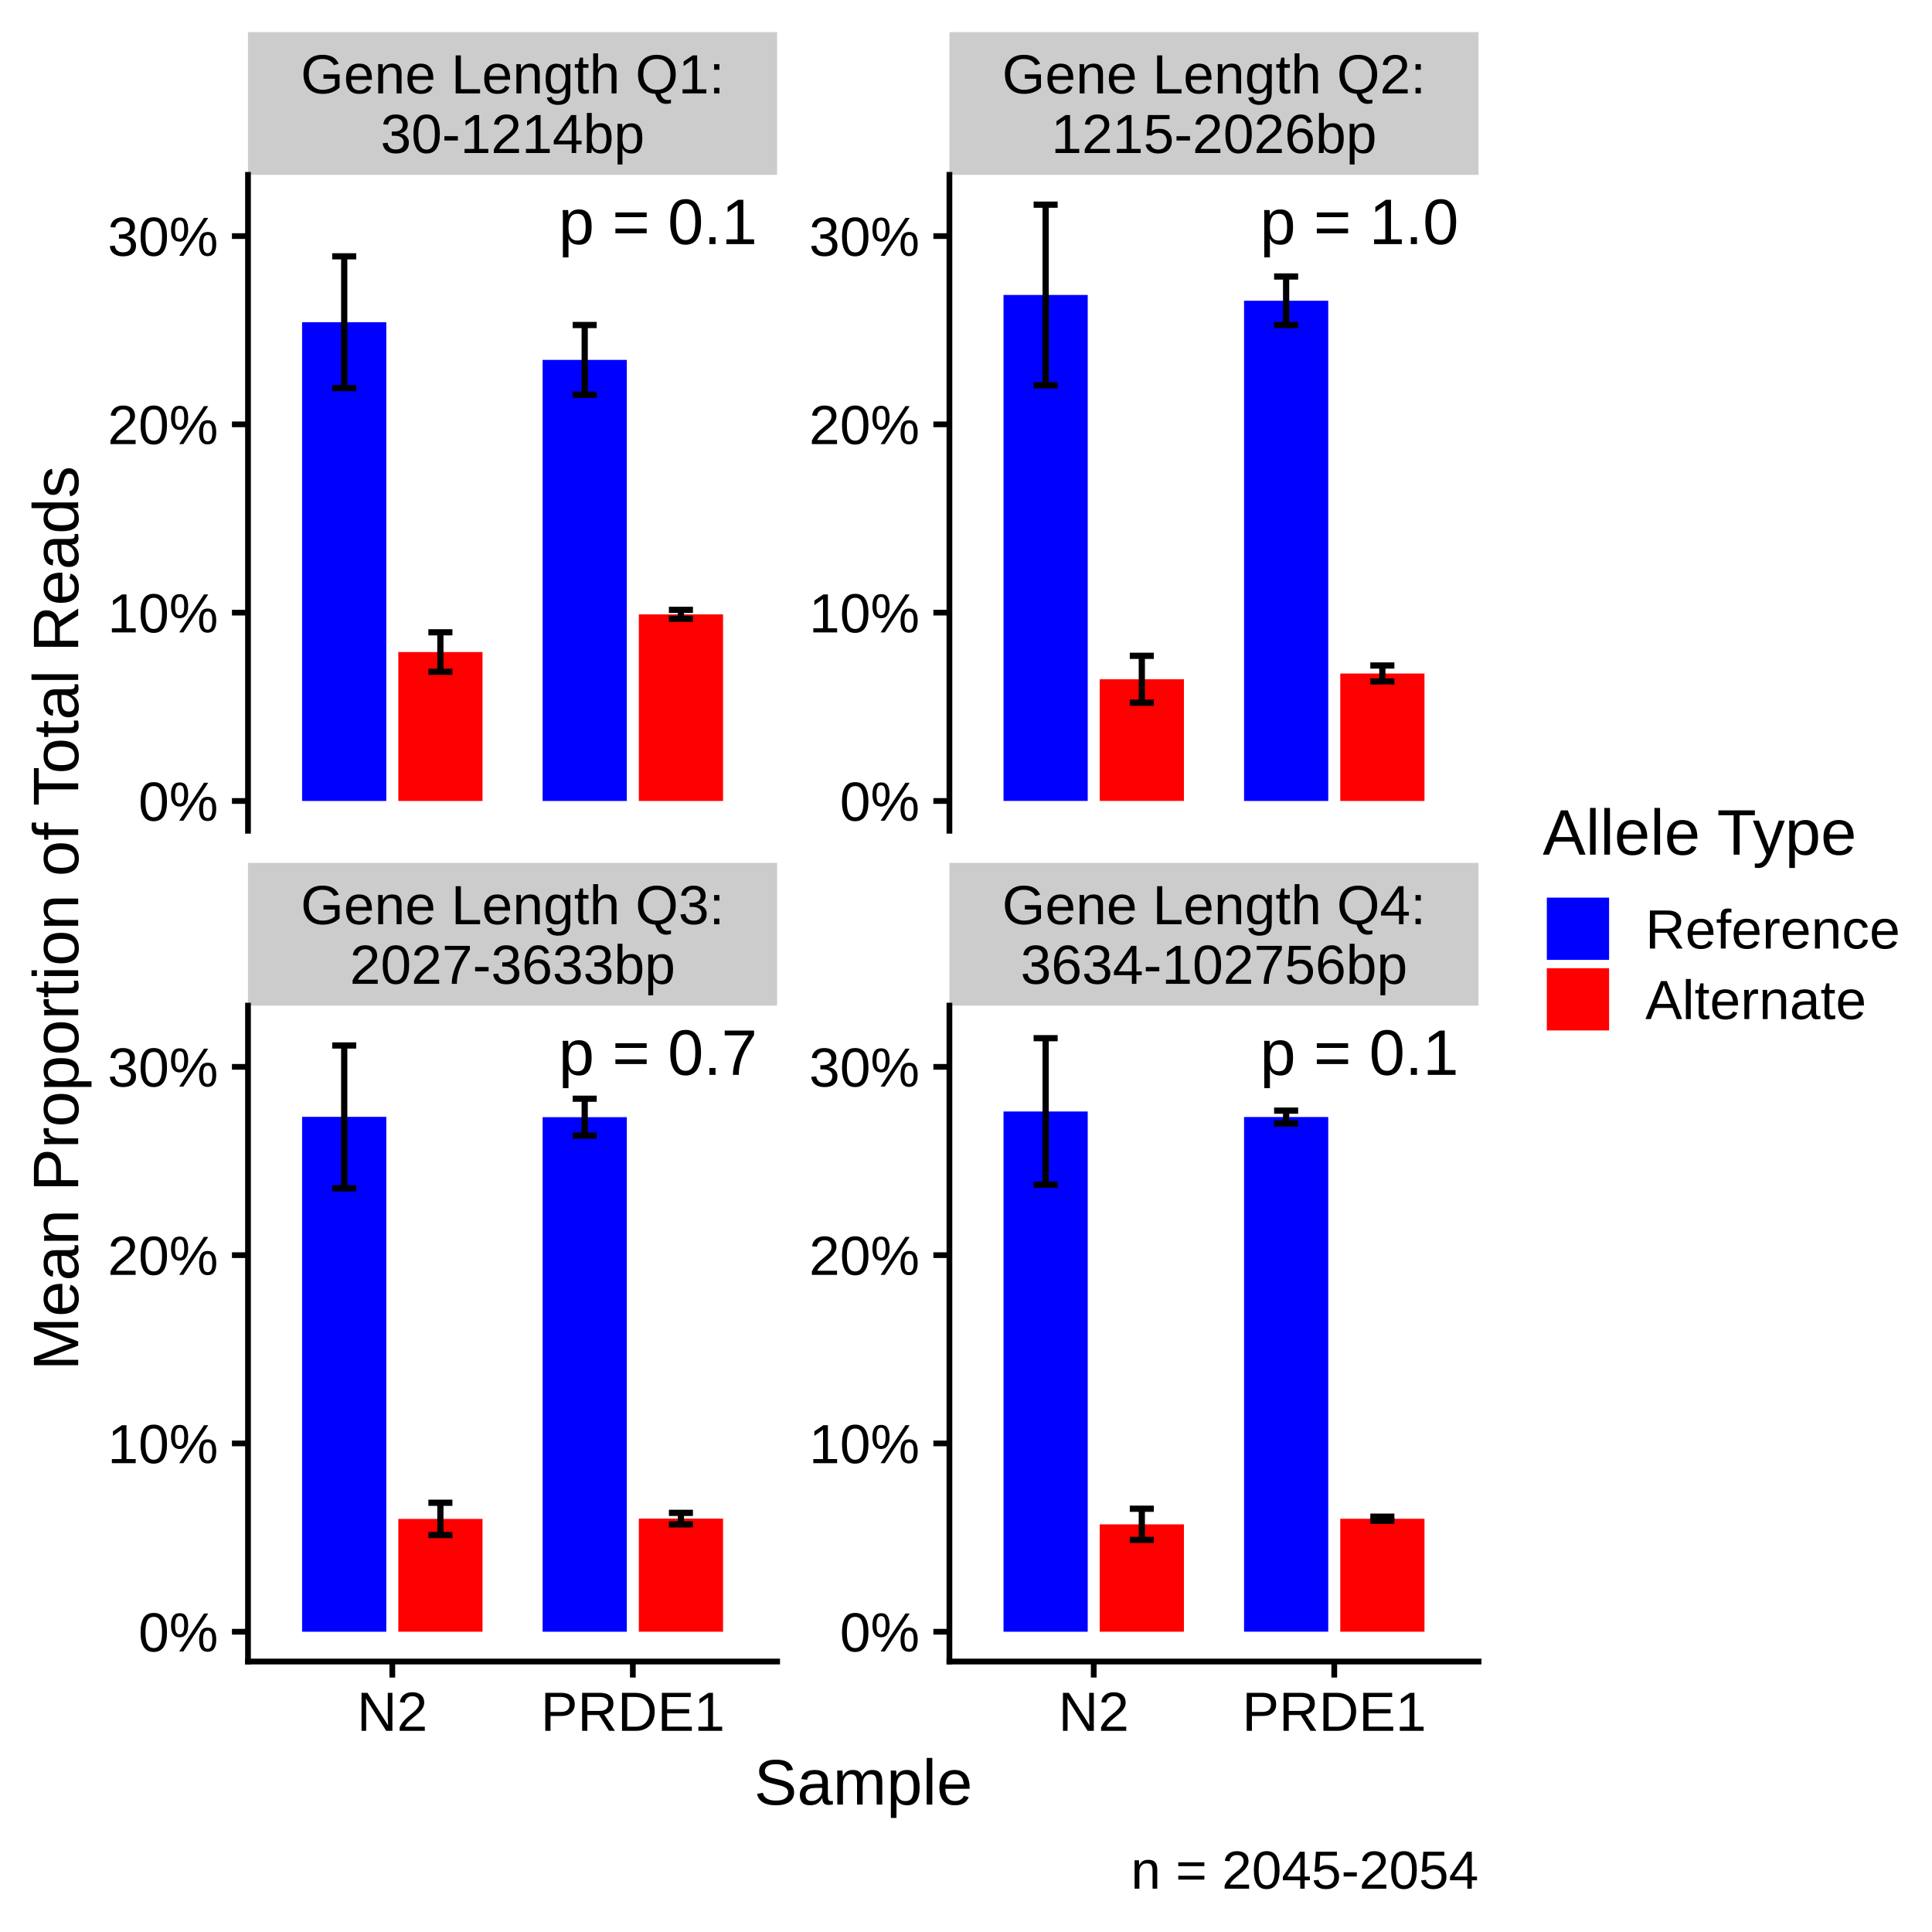
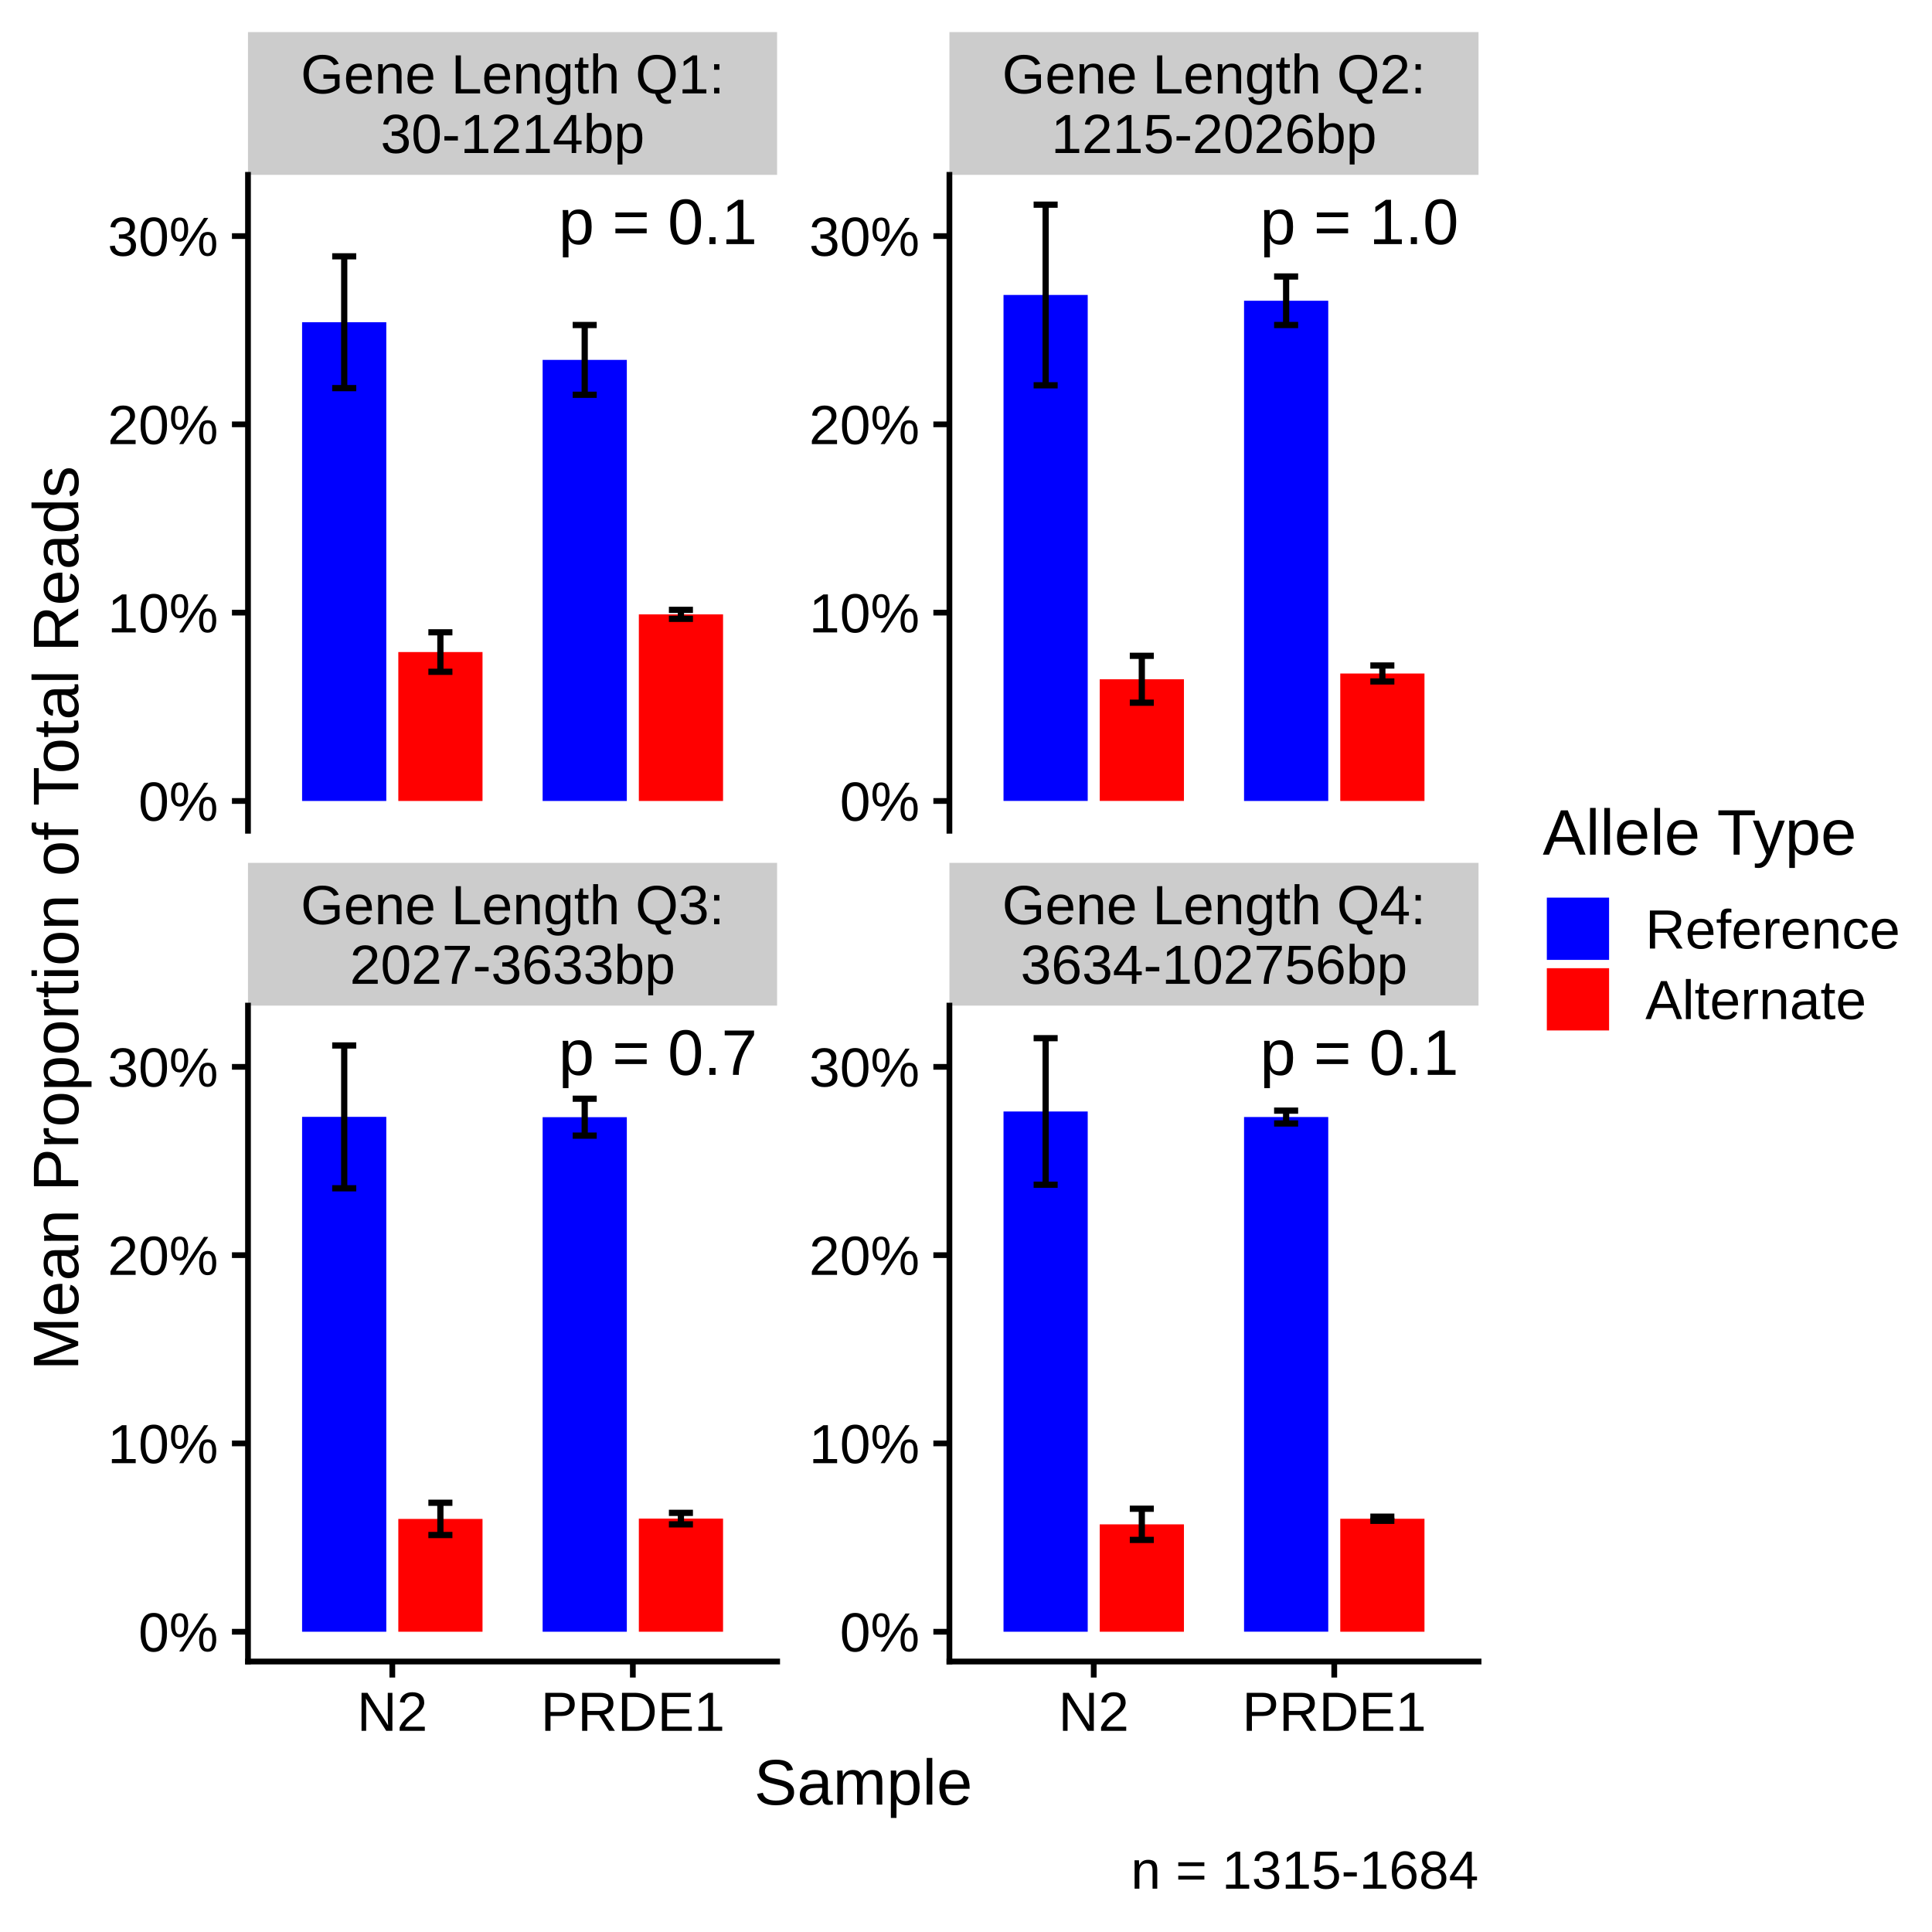
<svg xmlns="http://www.w3.org/2000/svg" class="svglite" width="360.00pt" height="360.00pt" viewBox="0 0 360.00 360.00">
  <defs>
    <style type="text/css">
    .svglite line, .svglite polyline, .svglite polygon, .svglite path, .svglite rect, .svglite circle {
      fill: none;
      stroke: #000000;
      stroke-linecap: round;
      stroke-linejoin: round;
      stroke-miterlimit: 10.00;
    }
    .svglite text {
      white-space: pre;
    }
  </style>
  </defs>
  <rect width="100%" height="100%" style="stroke: none; fill: none;" />
  <defs>
    <clipPath id="cpMC4wMHwzNjAuMDB8MC4wMHwzNjAuMDA=">
      <rect x="0.00" y="0.00" width="360.00" height="360.00" />
    </clipPath>
  </defs>
  <g clip-path="url(#cpMC4wMHwzNjAuMDB8MC4wMHwzNjAuMDA=)">
</g>
  <defs>
    <clipPath id="cpNDYuMjF8MTQ0LjgxfDMyLjU4fDE1NC44MA==">
      <rect x="46.21" y="32.58" width="98.59" height="122.22" />
    </clipPath>
  </defs>
  <g clip-path="url(#cpNDYuMjF8MTQ0LjgxfDMyLjU4fDE1NC44MA==)">
    <rect x="74.22" y="121.50" width="15.69" height="27.75" style="stroke-width: 1.16; stroke: none; stroke-linecap: butt; stroke-linejoin: miter; fill: #FF0000;" />
    <rect x="56.29" y="60.04" width="15.69" height="89.21" style="stroke-width: 1.16; stroke: none; stroke-linecap: butt; stroke-linejoin: miter; fill: #0000FF;" />
    <rect x="119.04" y="114.48" width="15.69" height="34.77" style="stroke-width: 1.16; stroke: none; stroke-linecap: butt; stroke-linejoin: miter; fill: #FF0000;" />
    <rect x="101.11" y="67.06" width="15.69" height="82.19" style="stroke-width: 1.16; stroke: none; stroke-linecap: butt; stroke-linejoin: miter; fill: #0000FF;" />
    <polyline points="79.82,117.82 84.30,117.82 " style="stroke-width: 1.16; stroke-linecap: butt;" />
    <polyline points="82.06,117.82 82.06,125.18 " style="stroke-width: 1.16; stroke-linecap: butt;" />
    <polyline points="79.82,125.18 84.30,125.18 " style="stroke-width: 1.16; stroke-linecap: butt;" />
    <polyline points="61.90,47.76 66.38,47.76 " style="stroke-width: 1.16; stroke-linecap: butt;" />
    <polyline points="64.14,47.76 64.14,72.32 " style="stroke-width: 1.16; stroke-linecap: butt;" />
    <polyline points="61.90,72.32 66.38,72.32 " style="stroke-width: 1.16; stroke-linecap: butt;" />
    <polyline points="124.64,113.64 129.12,113.64 " style="stroke-width: 1.16; stroke-linecap: butt;" />
    <polyline points="126.88,113.64 126.88,115.31 " style="stroke-width: 1.16; stroke-linecap: butt;" />
    <polyline points="124.64,115.31 129.12,115.31 " style="stroke-width: 1.16; stroke-linecap: butt;" />
    <polyline points="106.71,60.56 111.19,60.56 " style="stroke-width: 1.16; stroke-linecap: butt;" />
    <polyline points="108.95,60.56 108.95,73.56 " style="stroke-width: 1.16; stroke-linecap: butt;" />
    <polyline points="106.71,73.56 111.19,73.56 " style="stroke-width: 1.16; stroke-linecap: butt;" />
    <text x="141.10" y="45.48" text-anchor="end" style="font-size: 12.00px; font-family: &quot;Arial&quot;;" textLength="37.04px" lengthAdjust="spacingAndGlyphs">p = 0.1</text>
  </g>
  <g clip-path="url(#cpMC4wMHwzNjAuMDB8MC4wMHwzNjAuMDA=)">
</g>
  <defs>
    <clipPath id="cpNDYuMjF8MTQ0LjgxfDE4Ny4zOHwzMDkuNjA=">
      <rect x="46.21" y="187.38" width="98.59" height="122.22" />
    </clipPath>
  </defs>
  <g clip-path="url(#cpNDYuMjF8MTQ0LjgxfDE4Ny4zOHwzMDkuNjA=)">
    <rect x="74.22" y="283.03" width="15.69" height="21.02" style="stroke-width: 1.16; stroke: none; stroke-linecap: butt; stroke-linejoin: miter; fill: #FF0000;" />
    <rect x="56.29" y="208.11" width="15.69" height="95.94" style="stroke-width: 1.16; stroke: none; stroke-linecap: butt; stroke-linejoin: miter; fill: #0000FF;" />
    <rect x="119.04" y="282.97" width="15.69" height="21.08" style="stroke-width: 1.16; stroke: none; stroke-linecap: butt; stroke-linejoin: miter; fill: #FF0000;" />
    <rect x="101.11" y="208.17" width="15.69" height="95.88" style="stroke-width: 1.16; stroke: none; stroke-linecap: butt; stroke-linejoin: miter; fill: #0000FF;" />
    <polyline points="79.82,280.02 84.30,280.02 " style="stroke-width: 1.16; stroke-linecap: butt;" />
    <polyline points="82.06,280.02 82.06,286.03 " style="stroke-width: 1.16; stroke-linecap: butt;" />
    <polyline points="79.82,286.03 84.30,286.03 " style="stroke-width: 1.16; stroke-linecap: butt;" />
    <polyline points="61.90,194.81 66.38,194.81 " style="stroke-width: 1.16; stroke-linecap: butt;" />
    <polyline points="64.14,194.81 64.14,221.42 " style="stroke-width: 1.16; stroke-linecap: butt;" />
    <polyline points="61.90,221.42 66.38,221.42 " style="stroke-width: 1.16; stroke-linecap: butt;" />
    <polyline points="124.64,281.90 129.12,281.90 " style="stroke-width: 1.16; stroke-linecap: butt;" />
    <polyline points="126.88,281.90 126.88,284.04 " style="stroke-width: 1.16; stroke-linecap: butt;" />
    <polyline points="124.64,284.04 129.12,284.04 " style="stroke-width: 1.16; stroke-linecap: butt;" />
    <polyline points="106.71,204.73 111.19,204.73 " style="stroke-width: 1.16; stroke-linecap: butt;" />
    <polyline points="108.95,204.73 108.95,211.61 " style="stroke-width: 1.16; stroke-linecap: butt;" />
    <polyline points="106.71,211.61 111.19,211.61 " style="stroke-width: 1.16; stroke-linecap: butt;" />
    <text x="141.10" y="200.28" text-anchor="end" style="font-size: 12.00px; font-family: &quot;Arial&quot;;" textLength="37.04px" lengthAdjust="spacingAndGlyphs">p = 0.7</text>
  </g>
  <g clip-path="url(#cpMC4wMHwzNjAuMDB8MC4wMHwzNjAuMDA=)">
</g>
  <defs>
    <clipPath id="cpMTc2LjkxfDI3NS41MXwzMi41OHwxNTQuODA=">
      <rect x="176.91" y="32.58" width="98.59" height="122.22" />
    </clipPath>
  </defs>
  <g clip-path="url(#cpMTc2LjkxfDI3NS41MXwzMi41OHwxNTQuODA=)">
    <rect x="204.92" y="126.57" width="15.69" height="22.67" style="stroke-width: 1.16; stroke: none; stroke-linecap: butt; stroke-linejoin: miter; fill: #FF0000;" />
    <rect x="186.99" y="54.96" width="15.69" height="94.28" style="stroke-width: 1.16; stroke: none; stroke-linecap: butt; stroke-linejoin: miter; fill: #0000FF;" />
    <rect x="249.74" y="125.50" width="15.69" height="23.75" style="stroke-width: 1.16; stroke: none; stroke-linecap: butt; stroke-linejoin: miter; fill: #FF0000;" />
    <rect x="231.81" y="56.04" width="15.69" height="93.21" style="stroke-width: 1.16; stroke: none; stroke-linecap: butt; stroke-linejoin: miter; fill: #0000FF;" />
    <polyline points="210.52,122.20 215.00,122.20 " style="stroke-width: 1.16; stroke-linecap: butt;" />
    <polyline points="212.76,122.20 212.76,130.94 " style="stroke-width: 1.16; stroke-linecap: butt;" />
    <polyline points="210.52,130.94 215.00,130.94 " style="stroke-width: 1.16; stroke-linecap: butt;" />
    <polyline points="192.60,38.14 197.08,38.14 " style="stroke-width: 1.16; stroke-linecap: butt;" />
    <polyline points="194.84,38.14 194.84,71.79 " style="stroke-width: 1.16; stroke-linecap: butt;" />
    <polyline points="192.60,71.79 197.08,71.79 " style="stroke-width: 1.16; stroke-linecap: butt;" />
    <polyline points="255.34,124.01 259.82,124.01 " style="stroke-width: 1.16; stroke-linecap: butt;" />
    <polyline points="257.58,124.01 257.58,126.98 " style="stroke-width: 1.16; stroke-linecap: butt;" />
    <polyline points="255.34,126.98 259.82,126.98 " style="stroke-width: 1.16; stroke-linecap: butt;" />
    <polyline points="237.41,51.52 241.89,51.52 " style="stroke-width: 1.16; stroke-linecap: butt;" />
    <polyline points="239.65,51.52 239.65,60.56 " style="stroke-width: 1.16; stroke-linecap: butt;" />
    <polyline points="237.41,60.56 241.89,60.56 " style="stroke-width: 1.16; stroke-linecap: butt;" />
    <text x="271.80" y="45.48" text-anchor="end" style="font-size: 12.00px; font-family: &quot;Arial&quot;;" textLength="37.04px" lengthAdjust="spacingAndGlyphs">p = 1.0</text>
  </g>
  <g clip-path="url(#cpMC4wMHwzNjAuMDB8MC4wMHwzNjAuMDA=)">
</g>
  <defs>
    <clipPath id="cpMTc2LjkxfDI3NS41MXwxODcuMzh8MzA5LjYw">
      <rect x="176.91" y="187.38" width="98.59" height="122.22" />
    </clipPath>
  </defs>
  <g clip-path="url(#cpMTc2LjkxfDI3NS41MXwxODcuMzh8MzA5LjYw)">
    <rect x="204.92" y="284.04" width="15.69" height="20.01" style="stroke-width: 1.16; stroke: none; stroke-linecap: butt; stroke-linejoin: miter; fill: #FF0000;" />
    <rect x="186.99" y="207.11" width="15.69" height="96.94" style="stroke-width: 1.16; stroke: none; stroke-linecap: butt; stroke-linejoin: miter; fill: #0000FF;" />
    <rect x="249.74" y="283.00" width="15.69" height="21.05" style="stroke-width: 1.16; stroke: none; stroke-linecap: butt; stroke-linejoin: miter; fill: #FF0000;" />
    <rect x="231.81" y="208.14" width="15.69" height="95.90" style="stroke-width: 1.16; stroke: none; stroke-linecap: butt; stroke-linejoin: miter; fill: #0000FF;" />
    <polyline points="210.52,281.13 215.00,281.13 " style="stroke-width: 1.16; stroke-linecap: butt;" />
    <polyline points="212.76,281.13 212.76,286.94 " style="stroke-width: 1.16; stroke-linecap: butt;" />
    <polyline points="210.52,286.94 215.00,286.94 " style="stroke-width: 1.16; stroke-linecap: butt;" />
    <polyline points="192.60,193.45 197.08,193.45 " style="stroke-width: 1.16; stroke-linecap: butt;" />
    <polyline points="194.84,193.45 194.84,220.76 " style="stroke-width: 1.16; stroke-linecap: butt;" />
    <polyline points="192.60,220.76 197.08,220.76 " style="stroke-width: 1.16; stroke-linecap: butt;" />
    <polyline points="255.34,282.61 259.82,282.61 " style="stroke-width: 1.16; stroke-linecap: butt;" />
    <polyline points="257.58,282.61 257.58,283.38 " style="stroke-width: 1.16; stroke-linecap: butt;" />
    <polyline points="255.34,283.38 259.82,283.38 " style="stroke-width: 1.16; stroke-linecap: butt;" />
    <polyline points="237.41,206.95 241.89,206.95 " style="stroke-width: 1.16; stroke-linecap: butt;" />
    <polyline points="239.65,206.95 239.65,209.34 " style="stroke-width: 1.16; stroke-linecap: butt;" />
    <polyline points="237.41,209.34 241.89,209.34 " style="stroke-width: 1.16; stroke-linecap: butt;" />
    <text x="271.80" y="200.28" text-anchor="end" style="font-size: 12.00px; font-family: &quot;Arial&quot;;" textLength="37.04px" lengthAdjust="spacingAndGlyphs">p = 0.1</text>
  </g>
  <g clip-path="url(#cpMC4wMHwzNjAuMDB8MC4wMHwzNjAuMDA=)">
</g>
  <defs>
    <clipPath id="cpNDYuMjF8MTQ0LjgxfDE2MC43OHwxODcuMzg=">
      <rect x="46.21" y="160.78" width="98.59" height="26.60" />
    </clipPath>
  </defs>
  <g clip-path="url(#cpNDYuMjF8MTQ0LjgxfDE2MC43OHwxODcuMzg=)">
    <rect x="46.21" y="160.78" width="98.59" height="26.60" style="stroke-width: 1.07; stroke: none; fill: #CCCCCC;" />
    <text x="95.51" y="172.21" text-anchor="middle" style="font-size: 10.29px; font-family: &quot;Arial&quot;;" textLength="78.88px" lengthAdjust="spacingAndGlyphs">Gene Length Q3:</text>
    <text x="95.51" y="183.32" text-anchor="middle" style="font-size: 10.29px; font-family: &quot;Arial&quot;;" textLength="60.60px" lengthAdjust="spacingAndGlyphs">2027-3633bp</text>
  </g>
  <g clip-path="url(#cpMC4wMHwzNjAuMDB8MC4wMHwzNjAuMDA=)">
</g>
  <defs>
    <clipPath id="cpMTc2LjkxfDI3NS41MXwxNjAuNzh8MTg3LjM4">
      <rect x="176.91" y="160.78" width="98.59" height="26.60" />
    </clipPath>
  </defs>
  <g clip-path="url(#cpMTc2LjkxfDI3NS41MXwxNjAuNzh8MTg3LjM4)">
    <rect x="176.91" y="160.78" width="98.59" height="26.60" style="stroke-width: 1.07; stroke: none; fill: #CCCCCC;" />
    <text x="226.21" y="172.21" text-anchor="middle" style="font-size: 10.29px; font-family: &quot;Arial&quot;;" textLength="78.88px" lengthAdjust="spacingAndGlyphs">Gene Length Q4:</text>
    <text x="226.21" y="183.32" text-anchor="middle" style="font-size: 10.29px; font-family: &quot;Arial&quot;;" textLength="72.03px" lengthAdjust="spacingAndGlyphs">3634-102756bp</text>
  </g>
  <g clip-path="url(#cpMC4wMHwzNjAuMDB8MC4wMHwzNjAuMDA=)">
</g>
  <defs>
    <clipPath id="cpNDYuMjF8MTQ0LjgxfDUuOTh8MzIuNTg=">
      <rect x="46.21" y="5.98" width="98.59" height="26.60" />
    </clipPath>
  </defs>
  <g clip-path="url(#cpNDYuMjF8MTQ0LjgxfDUuOTh8MzIuNTg=)">
    <rect x="46.21" y="5.98" width="98.59" height="26.60" style="stroke-width: 1.07; stroke: none; fill: #CCCCCC;" />
    <text x="95.51" y="17.40" text-anchor="middle" style="font-size: 10.29px; font-family: &quot;Arial&quot;;" textLength="78.88px" lengthAdjust="spacingAndGlyphs">Gene Length Q1:</text>
    <text x="95.51" y="28.51" text-anchor="middle" style="font-size: 10.29px; font-family: &quot;Arial&quot;;" textLength="49.16px" lengthAdjust="spacingAndGlyphs">30-1214bp</text>
  </g>
  <g clip-path="url(#cpMC4wMHwzNjAuMDB8MC4wMHwzNjAuMDA=)">
</g>
  <defs>
    <clipPath id="cpMTc2LjkxfDI3NS41MXw1Ljk4fDMyLjU4">
      <rect x="176.91" y="5.98" width="98.59" height="26.60" />
    </clipPath>
  </defs>
  <g clip-path="url(#cpMTc2LjkxfDI3NS41MXw1Ljk4fDMyLjU4)">
    <rect x="176.91" y="5.98" width="98.59" height="26.60" style="stroke-width: 1.07; stroke: none; fill: #CCCCCC;" />
    <text x="226.21" y="17.40" text-anchor="middle" style="font-size: 10.29px; font-family: &quot;Arial&quot;;" textLength="78.88px" lengthAdjust="spacingAndGlyphs">Gene Length Q2:</text>
    <text x="226.21" y="28.51" text-anchor="middle" style="font-size: 10.29px; font-family: &quot;Arial&quot;;" textLength="60.60px" lengthAdjust="spacingAndGlyphs">1215-2026bp</text>
  </g>
  <g clip-path="url(#cpMC4wMHwzNjAuMDB8MC4wMHwzNjAuMDA=)">
    <polyline points="46.21,309.60 144.81,309.60 " style="stroke-width: 1.07; stroke-linecap: square;" />
    <polyline points="73.10,312.59 73.10,309.60 " style="stroke-width: 1.07; stroke-linecap: butt;" />
    <polyline points="117.92,312.59 117.92,309.60 " style="stroke-width: 1.07; stroke-linecap: butt;" />
    <text x="73.10" y="322.51" text-anchor="middle" style="font-size: 10.29px; font-family: &quot;Arial&quot;;" textLength="13.14px" lengthAdjust="spacingAndGlyphs">N2</text>
    <text x="117.92" y="322.51" text-anchor="middle" style="font-size: 10.29px; font-family: &quot;Arial&quot;;" textLength="34.27px" lengthAdjust="spacingAndGlyphs">PRDE1</text>
    <polyline points="176.91,309.60 275.51,309.60 " style="stroke-width: 1.07; stroke-linecap: square;" />
    <polyline points="203.80,312.59 203.80,309.60 " style="stroke-width: 1.07; stroke-linecap: butt;" />
    <polyline points="248.62,312.59 248.62,309.60 " style="stroke-width: 1.07; stroke-linecap: butt;" />
    <text x="203.80" y="322.51" text-anchor="middle" style="font-size: 10.29px; font-family: &quot;Arial&quot;;" textLength="13.14px" lengthAdjust="spacingAndGlyphs">N2</text>
    <text x="248.62" y="322.51" text-anchor="middle" style="font-size: 10.29px; font-family: &quot;Arial&quot;;" textLength="34.27px" lengthAdjust="spacingAndGlyphs">PRDE1</text>
    <polyline points="176.91,154.80 176.91,32.58 " style="stroke-width: 1.07; stroke-linecap: square;" />
    <text x="171.36" y="152.93" text-anchor="end" style="font-size: 10.29px; font-family: &quot;Arial&quot;;" textLength="14.86px" lengthAdjust="spacingAndGlyphs">0%</text>
    <text x="171.36" y="117.84" text-anchor="end" style="font-size: 10.29px; font-family: &quot;Arial&quot;;" textLength="20.58px" lengthAdjust="spacingAndGlyphs">10%</text>
    <text x="171.36" y="82.75" text-anchor="end" style="font-size: 10.29px; font-family: &quot;Arial&quot;;" textLength="20.58px" lengthAdjust="spacingAndGlyphs">20%</text>
    <text x="171.36" y="47.67" text-anchor="end" style="font-size: 10.29px; font-family: &quot;Arial&quot;;" textLength="20.58px" lengthAdjust="spacingAndGlyphs">30%</text>
    <polyline points="173.92,149.25 176.91,149.25 " style="stroke-width: 1.07; stroke-linecap: butt;" />
    <polyline points="173.92,114.16 176.91,114.16 " style="stroke-width: 1.07; stroke-linecap: butt;" />
    <polyline points="173.92,79.07 176.91,79.07 " style="stroke-width: 1.07; stroke-linecap: butt;" />
    <polyline points="173.92,43.99 176.91,43.99 " style="stroke-width: 1.07; stroke-linecap: butt;" />
    <polyline points="176.91,309.60 176.91,187.38 " style="stroke-width: 1.07; stroke-linecap: square;" />
    <text x="171.36" y="307.73" text-anchor="end" style="font-size: 10.29px; font-family: &quot;Arial&quot;;" textLength="14.86px" lengthAdjust="spacingAndGlyphs">0%</text>
    <text x="171.36" y="272.64" text-anchor="end" style="font-size: 10.29px; font-family: &quot;Arial&quot;;" textLength="20.58px" lengthAdjust="spacingAndGlyphs">10%</text>
    <text x="171.36" y="237.55" text-anchor="end" style="font-size: 10.29px; font-family: &quot;Arial&quot;;" textLength="20.58px" lengthAdjust="spacingAndGlyphs">20%</text>
    <text x="171.36" y="202.47" text-anchor="end" style="font-size: 10.29px; font-family: &quot;Arial&quot;;" textLength="20.58px" lengthAdjust="spacingAndGlyphs">30%</text>
    <polyline points="173.92,304.05 176.91,304.05 " style="stroke-width: 1.07; stroke-linecap: butt;" />
    <polyline points="173.92,268.96 176.91,268.96 " style="stroke-width: 1.07; stroke-linecap: butt;" />
    <polyline points="173.92,233.88 176.91,233.88 " style="stroke-width: 1.07; stroke-linecap: butt;" />
    <polyline points="173.92,198.79 176.91,198.79 " style="stroke-width: 1.07; stroke-linecap: butt;" />
    <polyline points="46.21,154.80 46.21,32.58 " style="stroke-width: 1.07; stroke-linecap: square;" />
    <text x="40.66" y="152.93" text-anchor="end" style="font-size: 10.29px; font-family: &quot;Arial&quot;;" textLength="14.86px" lengthAdjust="spacingAndGlyphs">0%</text>
    <text x="40.66" y="117.84" text-anchor="end" style="font-size: 10.29px; font-family: &quot;Arial&quot;;" textLength="20.58px" lengthAdjust="spacingAndGlyphs">10%</text>
    <text x="40.66" y="82.75" text-anchor="end" style="font-size: 10.29px; font-family: &quot;Arial&quot;;" textLength="20.58px" lengthAdjust="spacingAndGlyphs">20%</text>
    <text x="40.66" y="47.67" text-anchor="end" style="font-size: 10.29px; font-family: &quot;Arial&quot;;" textLength="20.58px" lengthAdjust="spacingAndGlyphs">30%</text>
    <polyline points="43.22,149.25 46.21,149.25 " style="stroke-width: 1.07; stroke-linecap: butt;" />
    <polyline points="43.22,114.16 46.21,114.16 " style="stroke-width: 1.07; stroke-linecap: butt;" />
    <polyline points="43.22,79.07 46.21,79.07 " style="stroke-width: 1.07; stroke-linecap: butt;" />
    <polyline points="43.22,43.99 46.21,43.99 " style="stroke-width: 1.07; stroke-linecap: butt;" />
    <polyline points="46.21,309.60 46.21,187.38 " style="stroke-width: 1.07; stroke-linecap: square;" />
    <text x="40.66" y="307.73" text-anchor="end" style="font-size: 10.29px; font-family: &quot;Arial&quot;;" textLength="14.86px" lengthAdjust="spacingAndGlyphs">0%</text>
    <text x="40.66" y="272.64" text-anchor="end" style="font-size: 10.29px; font-family: &quot;Arial&quot;;" textLength="20.58px" lengthAdjust="spacingAndGlyphs">10%</text>
    <text x="40.66" y="237.55" text-anchor="end" style="font-size: 10.29px; font-family: &quot;Arial&quot;;" textLength="20.58px" lengthAdjust="spacingAndGlyphs">20%</text>
    <text x="40.66" y="202.47" text-anchor="end" style="font-size: 10.29px; font-family: &quot;Arial&quot;;" textLength="20.58px" lengthAdjust="spacingAndGlyphs">30%</text>
    <polyline points="43.22,304.05 46.21,304.05 " style="stroke-width: 1.07; stroke-linecap: butt;" />
    <polyline points="43.22,268.96 46.21,268.96 " style="stroke-width: 1.07; stroke-linecap: butt;" />
    <polyline points="43.22,233.88 46.21,233.88 " style="stroke-width: 1.07; stroke-linecap: butt;" />
    <polyline points="43.22,198.79 46.21,198.79 " style="stroke-width: 1.07; stroke-linecap: butt;" />
    <text x="160.86" y="336.26" text-anchor="middle" style="font-size: 12.00px; font-family: &quot;Arial&quot;;" textLength="40.69px" lengthAdjust="spacingAndGlyphs">Sample</text>
    <text transform="translate(14.57,171.09) rotate(-90)" text-anchor="middle" style="font-size: 12.00px; font-family: &quot;Arial&quot;;" textLength="168.56px" lengthAdjust="spacingAndGlyphs">Mean Proportion of Total Reads</text>
    <text x="287.46" y="159.25" style="font-size: 12.00px; font-family: &quot;Arial&quot;;" textLength="58.49px" lengthAdjust="spacingAndGlyphs">Allele Type</text>
    <rect x="288.23" y="167.26" width="11.60" height="11.60" style="stroke-width: 1.16; stroke: none; stroke-linecap: butt; stroke-linejoin: miter; fill: #0000FF;" />
    <rect x="288.23" y="180.41" width="11.60" height="11.60" style="stroke-width: 1.16; stroke: none; stroke-linecap: butt; stroke-linejoin: miter; fill: #FF0000;" />
    <text x="306.59" y="176.74" style="font-size: 10.29px; font-family: &quot;Arial&quot;;" textLength="47.43px" lengthAdjust="spacingAndGlyphs">Reference</text>
    <text x="306.59" y="189.89" style="font-size: 10.29px; font-family: &quot;Arial&quot;;" textLength="41.15px" lengthAdjust="spacingAndGlyphs">Alternate</text>
-     <text x="275.51" y="351.92" text-anchor="end" style="font-size: 10.00px; font-family: &quot;Arial&quot;;" textLength="64.82px" lengthAdjust="spacingAndGlyphs">n = 2045-2054</text>
+     <text x="275.51" y="351.92" text-anchor="end" style="font-size: 10.00px; font-family: &quot;Arial&quot;;" textLength="64.82px" lengthAdjust="spacingAndGlyphs">n = 1315-1684</text>
  </g>
</svg>
